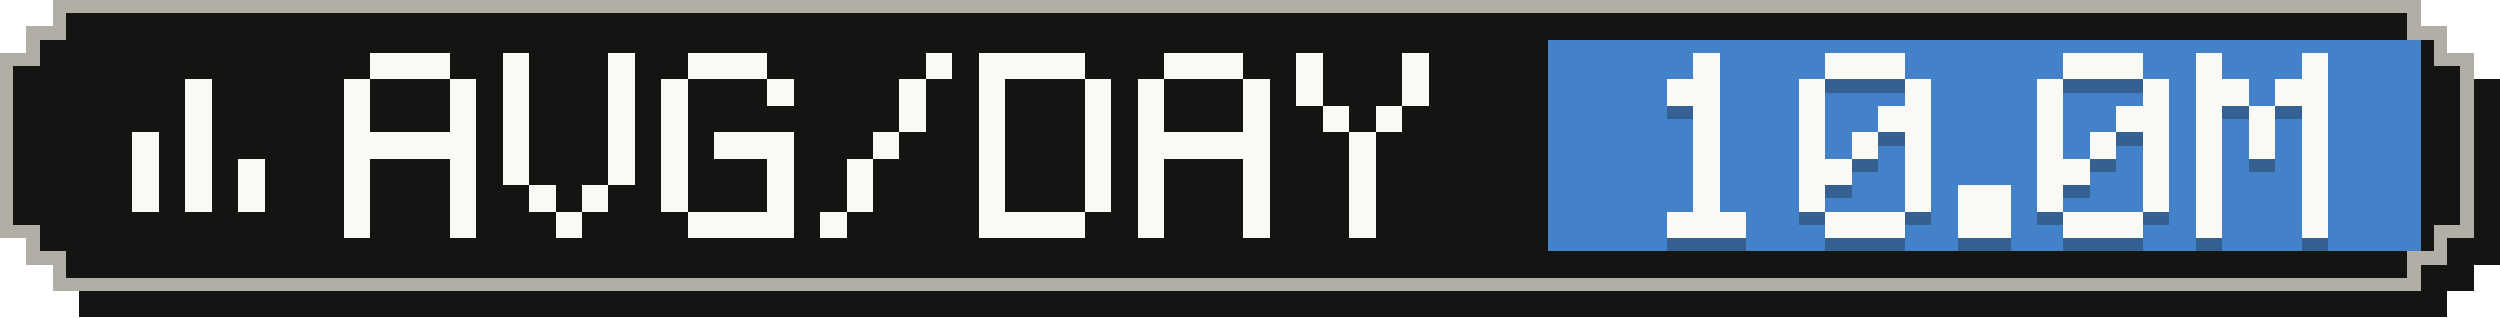
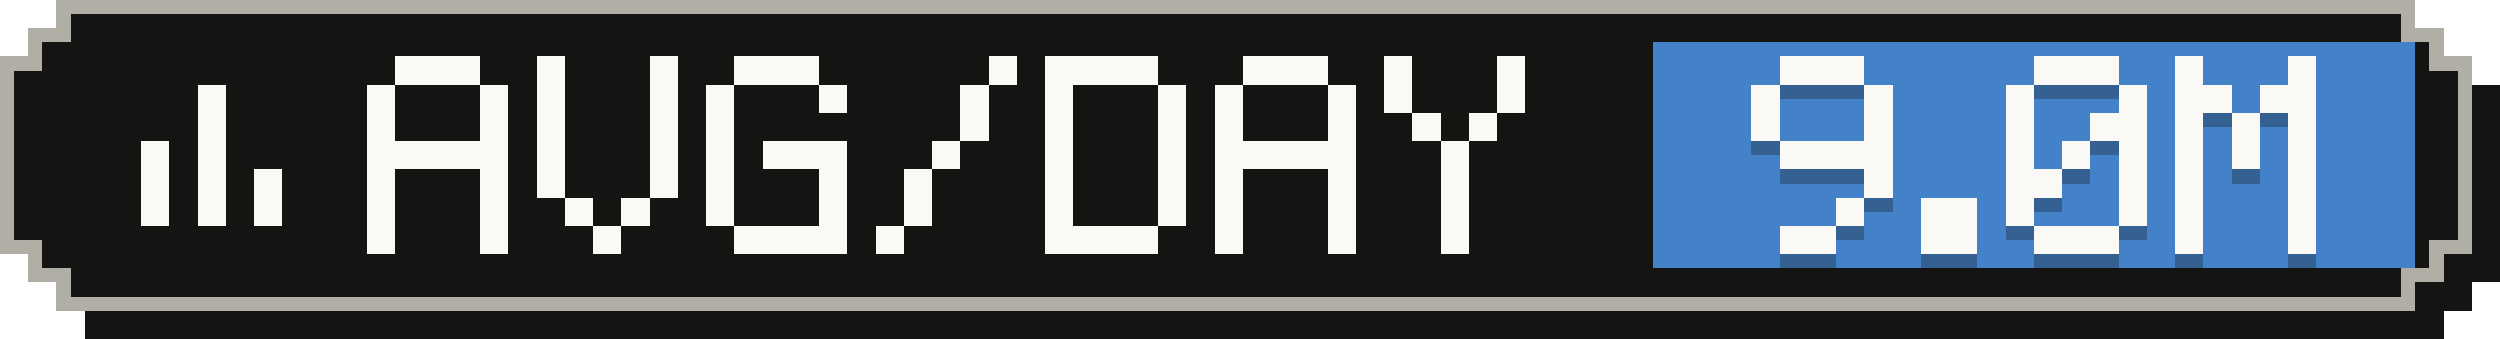
- <svg xmlns="http://www.w3.org/2000/svg" width="189" height="24" viewBox="0 0 189 24" role="img" aria-label="Average tokens per active day: 10.0M">
+ <svg xmlns="http://www.w3.org/2000/svg" width="177" height="24" viewBox="0 0 177 24" role="img" aria-label="Average tokens per active day: 9.0M">
  <g shape-rendering="crispEdges">
-     <path fill="#141413" d="M6,2 H185 V4 H187 V6 H189 V20 H187 V22 H185 V24 H6 V22 H4 V20 H2 V6 H4 V4 H6 Z" />
-     <path fill="#b0aea5" d="M4,0 H183 V2 H185 V4 H187 V18 H185 V20 H183 V22 H4 V20 H2 V18 H0 V4 H2 V2 H4 Z" />
-     <path fill="#141413" d="M5,1 H182 V3 H184 V5 H186 V17 H184 V19 H182 V21 H5 V19 H3 V17 H1 V5 H3 V3 H5 Z" />
-     <rect fill="#4382c9" x="117" y="3" width="66" height="16" />
+     <path fill="#141413" d="M6,2 H173 V4 H175 V6 H177 V20 H175 V22 H173 V24 H6 V22 H4 V20 H2 V6 H4 V4 H6 Z" />
+     <path fill="#b0aea5" d="M4,0 H171 V2 H173 V4 H175 V18 H173 V20 H171 V22 H4 V20 H2 V18 H0 V4 H2 V2 H4 Z" />
+     <path fill="#141413" d="M5,1 H170 V3 H172 V5 H174 V17 H172 V19 H170 V21 H5 V19 H3 V17 H1 V5 H3 V3 H5 Z" />
+     <rect fill="#4382c9" x="117" y="3" width="54" height="16" />
    <g fill="#faf9f5">
      <rect x="14" y="6" width="2" height="2" />
      <rect x="14" y="8" width="2" height="2" />
      <rect x="10" y="10" width="2" height="2" />
      <rect x="14" y="10" width="2" height="2" />
      <rect x="10" y="12" width="2" height="2" />
      <rect x="14" y="12" width="2" height="2" />
      <rect x="18" y="12" width="2" height="2" />
      <rect x="10" y="14" width="2" height="2" />
      <rect x="14" y="14" width="2" height="2" />
      <rect x="18" y="14" width="2" height="2" />
    </g>
    <g fill="#faf9f5">
      <rect x="28" y="4" width="6" height="2" />
      <rect x="26" y="6" width="2" height="2" />
      <rect x="34" y="6" width="2" height="2" />
      <rect x="26" y="8" width="2" height="2" />
      <rect x="34" y="8" width="2" height="2" />
      <rect x="26" y="10" width="10" height="2" />
      <rect x="26" y="12" width="2" height="2" />
      <rect x="34" y="12" width="2" height="2" />
      <rect x="26" y="14" width="2" height="2" />
      <rect x="34" y="14" width="2" height="2" />
      <rect x="26" y="16" width="2" height="2" />
      <rect x="34" y="16" width="2" height="2" />
      <rect x="38" y="4" width="2" height="2" />
      <rect x="46" y="4" width="2" height="2" />
      <rect x="38" y="6" width="2" height="2" />
      <rect x="46" y="6" width="2" height="2" />
      <rect x="38" y="8" width="2" height="2" />
      <rect x="46" y="8" width="2" height="2" />
      <rect x="38" y="10" width="2" height="2" />
      <rect x="46" y="10" width="2" height="2" />
      <rect x="38" y="12" width="2" height="2" />
      <rect x="46" y="12" width="2" height="2" />
      <rect x="40" y="14" width="2" height="2" />
      <rect x="44" y="14" width="2" height="2" />
      <rect x="42" y="16" width="2" height="2" />
      <rect x="52" y="4" width="6" height="2" />
      <rect x="50" y="6" width="2" height="2" />
      <rect x="58" y="6" width="2" height="2" />
      <rect x="50" y="8" width="2" height="2" />
      <rect x="50" y="10" width="2" height="2" />
      <rect x="54" y="10" width="6" height="2" />
      <rect x="50" y="12" width="2" height="2" />
      <rect x="58" y="12" width="2" height="2" />
      <rect x="50" y="14" width="2" height="2" />
      <rect x="58" y="14" width="2" height="2" />
      <rect x="52" y="16" width="8" height="2" />
      <rect x="70" y="4" width="2" height="2" />
      <rect x="68" y="6" width="2" height="2" />
      <rect x="68" y="8" width="2" height="2" />
      <rect x="66" y="10" width="2" height="2" />
      <rect x="64" y="12" width="2" height="2" />
      <rect x="64" y="14" width="2" height="2" />
      <rect x="62" y="16" width="2" height="2" />
      <rect x="74" y="4" width="8" height="2" />
      <rect x="74" y="6" width="2" height="2" />
      <rect x="82" y="6" width="2" height="2" />
      <rect x="74" y="8" width="2" height="2" />
      <rect x="82" y="8" width="2" height="2" />
      <rect x="74" y="10" width="2" height="2" />
      <rect x="82" y="10" width="2" height="2" />
      <rect x="74" y="12" width="2" height="2" />
      <rect x="82" y="12" width="2" height="2" />
      <rect x="74" y="14" width="2" height="2" />
      <rect x="82" y="14" width="2" height="2" />
      <rect x="74" y="16" width="8" height="2" />
      <rect x="88" y="4" width="6" height="2" />
      <rect x="86" y="6" width="2" height="2" />
      <rect x="94" y="6" width="2" height="2" />
      <rect x="86" y="8" width="2" height="2" />
      <rect x="94" y="8" width="2" height="2" />
      <rect x="86" y="10" width="10" height="2" />
      <rect x="86" y="12" width="2" height="2" />
      <rect x="94" y="12" width="2" height="2" />
      <rect x="86" y="14" width="2" height="2" />
      <rect x="94" y="14" width="2" height="2" />
      <rect x="86" y="16" width="2" height="2" />
      <rect x="94" y="16" width="2" height="2" />
      <rect x="98" y="4" width="2" height="2" />
      <rect x="106" y="4" width="2" height="2" />
      <rect x="98" y="6" width="2" height="2" />
      <rect x="106" y="6" width="2" height="2" />
      <rect x="100" y="8" width="2" height="2" />
      <rect x="104" y="8" width="2" height="2" />
      <rect x="102" y="10" width="2" height="2" />
      <rect x="102" y="12" width="2" height="2" />
      <rect x="102" y="14" width="2" height="2" />
      <rect x="102" y="16" width="2" height="2" />
    </g>
    <g fill="#141413" fill-opacity=".3">
-       <rect x="128" y="5" width="2" height="2" />
-       <rect x="126" y="7" width="4" height="2" />
-       <rect x="128" y="9" width="2" height="2" />
-       <rect x="128" y="11" width="2" height="2" />
-       <rect x="128" y="13" width="2" height="2" />
-       <rect x="128" y="15" width="2" height="2" />
-       <rect x="126" y="17" width="6" height="2" />
-       <rect x="138" y="5" width="6" height="2" />
-       <rect x="136" y="7" width="2" height="2" />
-       <rect x="144" y="7" width="2" height="2" />
-       <rect x="136" y="9" width="2" height="2" />
-       <rect x="142" y="9" width="4" height="2" />
-       <rect x="136" y="11" width="2" height="2" />
-       <rect x="140" y="11" width="2" height="2" />
-       <rect x="144" y="11" width="2" height="2" />
-       <rect x="136" y="13" width="4" height="2" />
-       <rect x="144" y="13" width="2" height="2" />
-       <rect x="136" y="15" width="2" height="2" />
-       <rect x="144" y="15" width="2" height="2" />
-       <rect x="138" y="17" width="6" height="2" />
-       <rect x="148" y="15" width="4" height="2" />
-       <rect x="148" y="17" width="4" height="2" />
-       <rect x="156" y="5" width="6" height="2" />
-       <rect x="154" y="7" width="2" height="2" />
-       <rect x="162" y="7" width="2" height="2" />
+       <rect x="126" y="5" width="6" height="2" />
+       <rect x="124" y="7" width="2" height="2" />
+       <rect x="132" y="7" width="2" height="2" />
+       <rect x="124" y="9" width="2" height="2" />
+       <rect x="132" y="9" width="2" height="2" />
+       <rect x="126" y="11" width="8" height="2" />
+       <rect x="132" y="13" width="2" height="2" />
+       <rect x="130" y="15" width="2" height="2" />
+       <rect x="126" y="17" width="4" height="2" />
+       <rect x="136" y="15" width="4" height="2" />
+       <rect x="136" y="17" width="4" height="2" />
+       <rect x="144" y="5" width="6" height="2" />
+       <rect x="142" y="7" width="2" height="2" />
+       <rect x="150" y="7" width="2" height="2" />
+       <rect x="142" y="9" width="2" height="2" />
+       <rect x="148" y="9" width="4" height="2" />
+       <rect x="142" y="11" width="2" height="2" />
+       <rect x="146" y="11" width="2" height="2" />
+       <rect x="150" y="11" width="2" height="2" />
+       <rect x="142" y="13" width="4" height="2" />
+       <rect x="150" y="13" width="2" height="2" />
+       <rect x="142" y="15" width="2" height="2" />
+       <rect x="150" y="15" width="2" height="2" />
+       <rect x="144" y="17" width="6" height="2" />
+       <rect x="154" y="5" width="2" height="2" />
+       <rect x="162" y="5" width="2" height="2" />
+       <rect x="154" y="7" width="4" height="2" />
+       <rect x="160" y="7" width="4" height="2" />
      <rect x="154" y="9" width="2" height="2" />
-       <rect x="160" y="9" width="4" height="2" />
+       <rect x="158" y="9" width="2" height="2" />
+       <rect x="162" y="9" width="2" height="2" />
      <rect x="154" y="11" width="2" height="2" />
      <rect x="158" y="11" width="2" height="2" />
      <rect x="162" y="11" width="2" height="2" />
-       <rect x="154" y="13" width="4" height="2" />
+       <rect x="154" y="13" width="2" height="2" />
      <rect x="162" y="13" width="2" height="2" />
      <rect x="154" y="15" width="2" height="2" />
      <rect x="162" y="15" width="2" height="2" />
-       <rect x="156" y="17" width="6" height="2" />
-       <rect x="166" y="5" width="2" height="2" />
-       <rect x="174" y="5" width="2" height="2" />
-       <rect x="166" y="7" width="4" height="2" />
-       <rect x="172" y="7" width="4" height="2" />
-       <rect x="166" y="9" width="2" height="2" />
-       <rect x="170" y="9" width="2" height="2" />
-       <rect x="174" y="9" width="2" height="2" />
-       <rect x="166" y="11" width="2" height="2" />
-       <rect x="170" y="11" width="2" height="2" />
-       <rect x="174" y="11" width="2" height="2" />
-       <rect x="166" y="13" width="2" height="2" />
-       <rect x="174" y="13" width="2" height="2" />
-       <rect x="166" y="15" width="2" height="2" />
-       <rect x="174" y="15" width="2" height="2" />
-       <rect x="166" y="17" width="2" height="2" />
-       <rect x="174" y="17" width="2" height="2" />
+       <rect x="154" y="17" width="2" height="2" />
+       <rect x="162" y="17" width="2" height="2" />
    </g>
    <g fill="#faf9f5">
-       <rect x="128" y="4" width="2" height="2" />
-       <rect x="126" y="6" width="4" height="2" />
-       <rect x="128" y="8" width="2" height="2" />
-       <rect x="128" y="10" width="2" height="2" />
-       <rect x="128" y="12" width="2" height="2" />
-       <rect x="128" y="14" width="2" height="2" />
-       <rect x="126" y="16" width="6" height="2" />
-       <rect x="138" y="4" width="6" height="2" />
-       <rect x="136" y="6" width="2" height="2" />
-       <rect x="144" y="6" width="2" height="2" />
-       <rect x="136" y="8" width="2" height="2" />
-       <rect x="142" y="8" width="4" height="2" />
-       <rect x="136" y="10" width="2" height="2" />
-       <rect x="140" y="10" width="2" height="2" />
-       <rect x="144" y="10" width="2" height="2" />
-       <rect x="136" y="12" width="4" height="2" />
-       <rect x="144" y="12" width="2" height="2" />
-       <rect x="136" y="14" width="2" height="2" />
-       <rect x="144" y="14" width="2" height="2" />
-       <rect x="138" y="16" width="6" height="2" />
-       <rect x="148" y="14" width="4" height="2" />
-       <rect x="148" y="16" width="4" height="2" />
-       <rect x="156" y="4" width="6" height="2" />
-       <rect x="154" y="6" width="2" height="2" />
-       <rect x="162" y="6" width="2" height="2" />
+       <rect x="126" y="4" width="6" height="2" />
+       <rect x="124" y="6" width="2" height="2" />
+       <rect x="132" y="6" width="2" height="2" />
+       <rect x="124" y="8" width="2" height="2" />
+       <rect x="132" y="8" width="2" height="2" />
+       <rect x="126" y="10" width="8" height="2" />
+       <rect x="132" y="12" width="2" height="2" />
+       <rect x="130" y="14" width="2" height="2" />
+       <rect x="126" y="16" width="4" height="2" />
+       <rect x="136" y="14" width="4" height="2" />
+       <rect x="136" y="16" width="4" height="2" />
+       <rect x="144" y="4" width="6" height="2" />
+       <rect x="142" y="6" width="2" height="2" />
+       <rect x="150" y="6" width="2" height="2" />
+       <rect x="142" y="8" width="2" height="2" />
+       <rect x="148" y="8" width="4" height="2" />
+       <rect x="142" y="10" width="2" height="2" />
+       <rect x="146" y="10" width="2" height="2" />
+       <rect x="150" y="10" width="2" height="2" />
+       <rect x="142" y="12" width="4" height="2" />
+       <rect x="150" y="12" width="2" height="2" />
+       <rect x="142" y="14" width="2" height="2" />
+       <rect x="150" y="14" width="2" height="2" />
+       <rect x="144" y="16" width="6" height="2" />
+       <rect x="154" y="4" width="2" height="2" />
+       <rect x="162" y="4" width="2" height="2" />
+       <rect x="154" y="6" width="4" height="2" />
+       <rect x="160" y="6" width="4" height="2" />
      <rect x="154" y="8" width="2" height="2" />
-       <rect x="160" y="8" width="4" height="2" />
+       <rect x="158" y="8" width="2" height="2" />
+       <rect x="162" y="8" width="2" height="2" />
      <rect x="154" y="10" width="2" height="2" />
      <rect x="158" y="10" width="2" height="2" />
      <rect x="162" y="10" width="2" height="2" />
-       <rect x="154" y="12" width="4" height="2" />
+       <rect x="154" y="12" width="2" height="2" />
      <rect x="162" y="12" width="2" height="2" />
      <rect x="154" y="14" width="2" height="2" />
      <rect x="162" y="14" width="2" height="2" />
-       <rect x="156" y="16" width="6" height="2" />
-       <rect x="166" y="4" width="2" height="2" />
-       <rect x="174" y="4" width="2" height="2" />
-       <rect x="166" y="6" width="4" height="2" />
-       <rect x="172" y="6" width="4" height="2" />
-       <rect x="166" y="8" width="2" height="2" />
-       <rect x="170" y="8" width="2" height="2" />
-       <rect x="174" y="8" width="2" height="2" />
-       <rect x="166" y="10" width="2" height="2" />
-       <rect x="170" y="10" width="2" height="2" />
-       <rect x="174" y="10" width="2" height="2" />
-       <rect x="166" y="12" width="2" height="2" />
-       <rect x="174" y="12" width="2" height="2" />
-       <rect x="166" y="14" width="2" height="2" />
-       <rect x="174" y="14" width="2" height="2" />
-       <rect x="166" y="16" width="2" height="2" />
-       <rect x="174" y="16" width="2" height="2" />
+       <rect x="154" y="16" width="2" height="2" />
+       <rect x="162" y="16" width="2" height="2" />
    </g>
  </g>
</svg>
